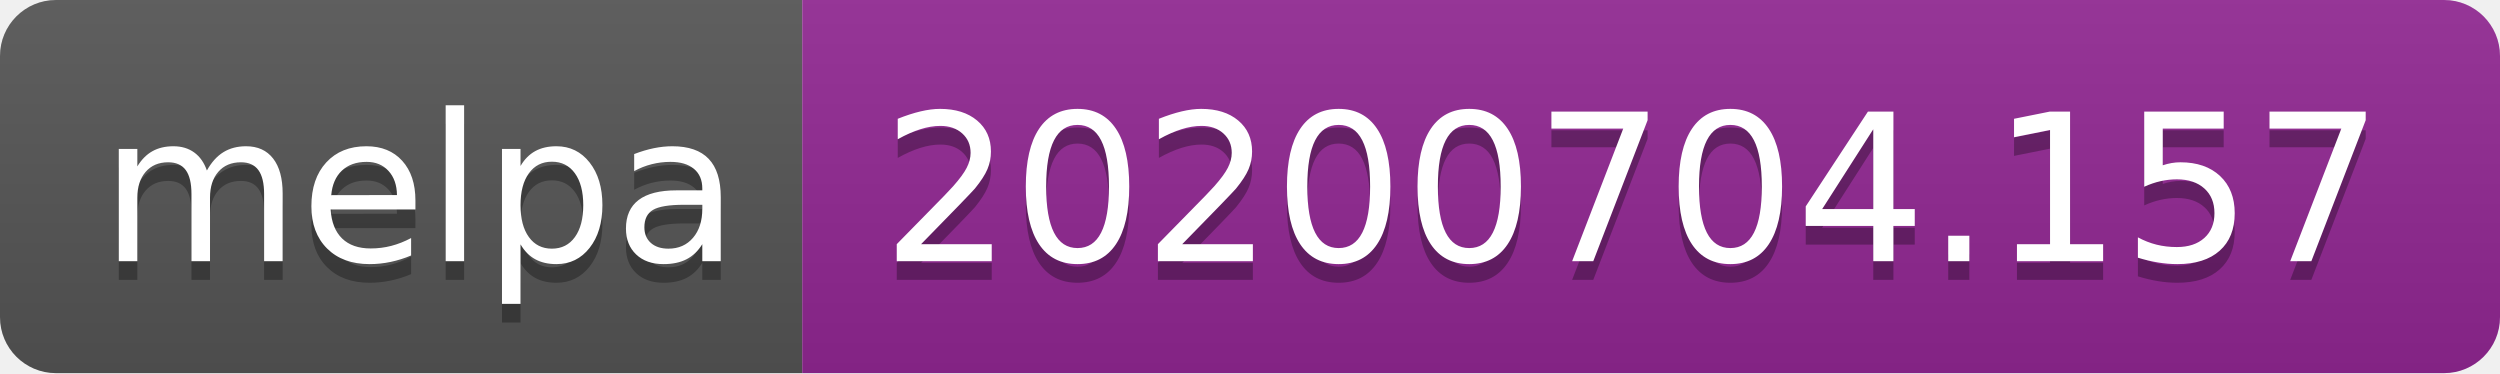
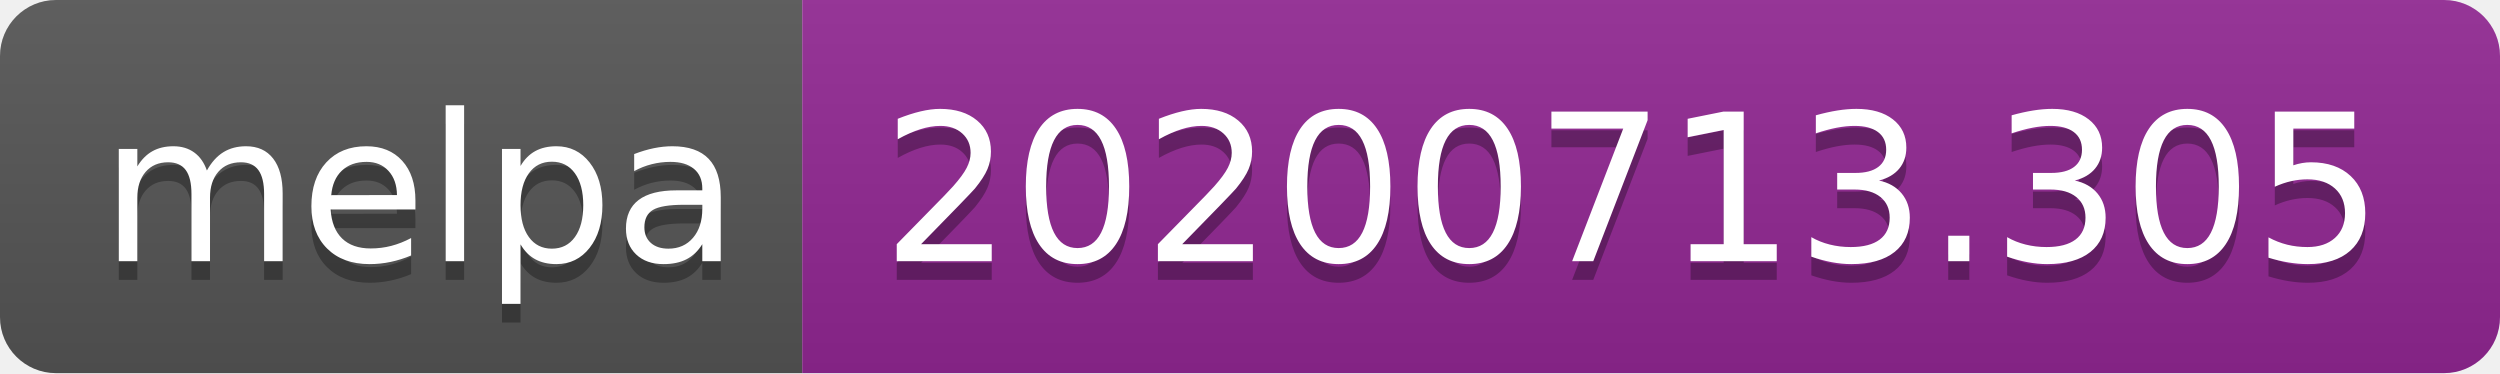
<svg xmlns="http://www.w3.org/2000/svg" width="134" height="20">
  <linearGradient id="s" x2="0" y2="100%">
    <stop offset="0" stop-color="#bbb" stop-opacity=".1" />
    <stop offset="1" stop-opacity=".1" />
  </linearGradient>
  <clipPath id="r">
    <rect width="134" height="20" rx="3" fill="#fff" />
  </clipPath>
  <g clip-path="url(#r)">
    <rect width="43" height="20" fill="#555" />
    <rect x="43" width="91" height="20" fill="#922793" />
    <rect width="134" height="20" fill="url(#s)" />
  </g>
  <g fill="#fff" text-anchor="middle" font-family="Verdana,Geneva,DejaVu Sans,sans-serif" text-rendering="geometricPrecision" font-size="110">
    <text x="225" y="150" fill="#010101" fill-opacity=".3" transform="scale(.1)" textLength="330">melpa</text>
    <text x="225" y="140" transform="scale(.1)" textLength="330">melpa</text>
-     <text x="875" y="150" fill="#010101" fill-opacity=".3" transform="scale(.1)" textLength="810">20200704.157</text>
-     <text x="875" y="140" transform="scale(.1)" textLength="810">20200704.157</text>
+     <text x="875" y="150" fill="#010101" fill-opacity=".3" transform="scale(.1)" textLength="810">20200713.305</text>
+     <text x="875" y="140" transform="scale(.1)" textLength="810">20200713.305</text>
  </g>
</svg>
